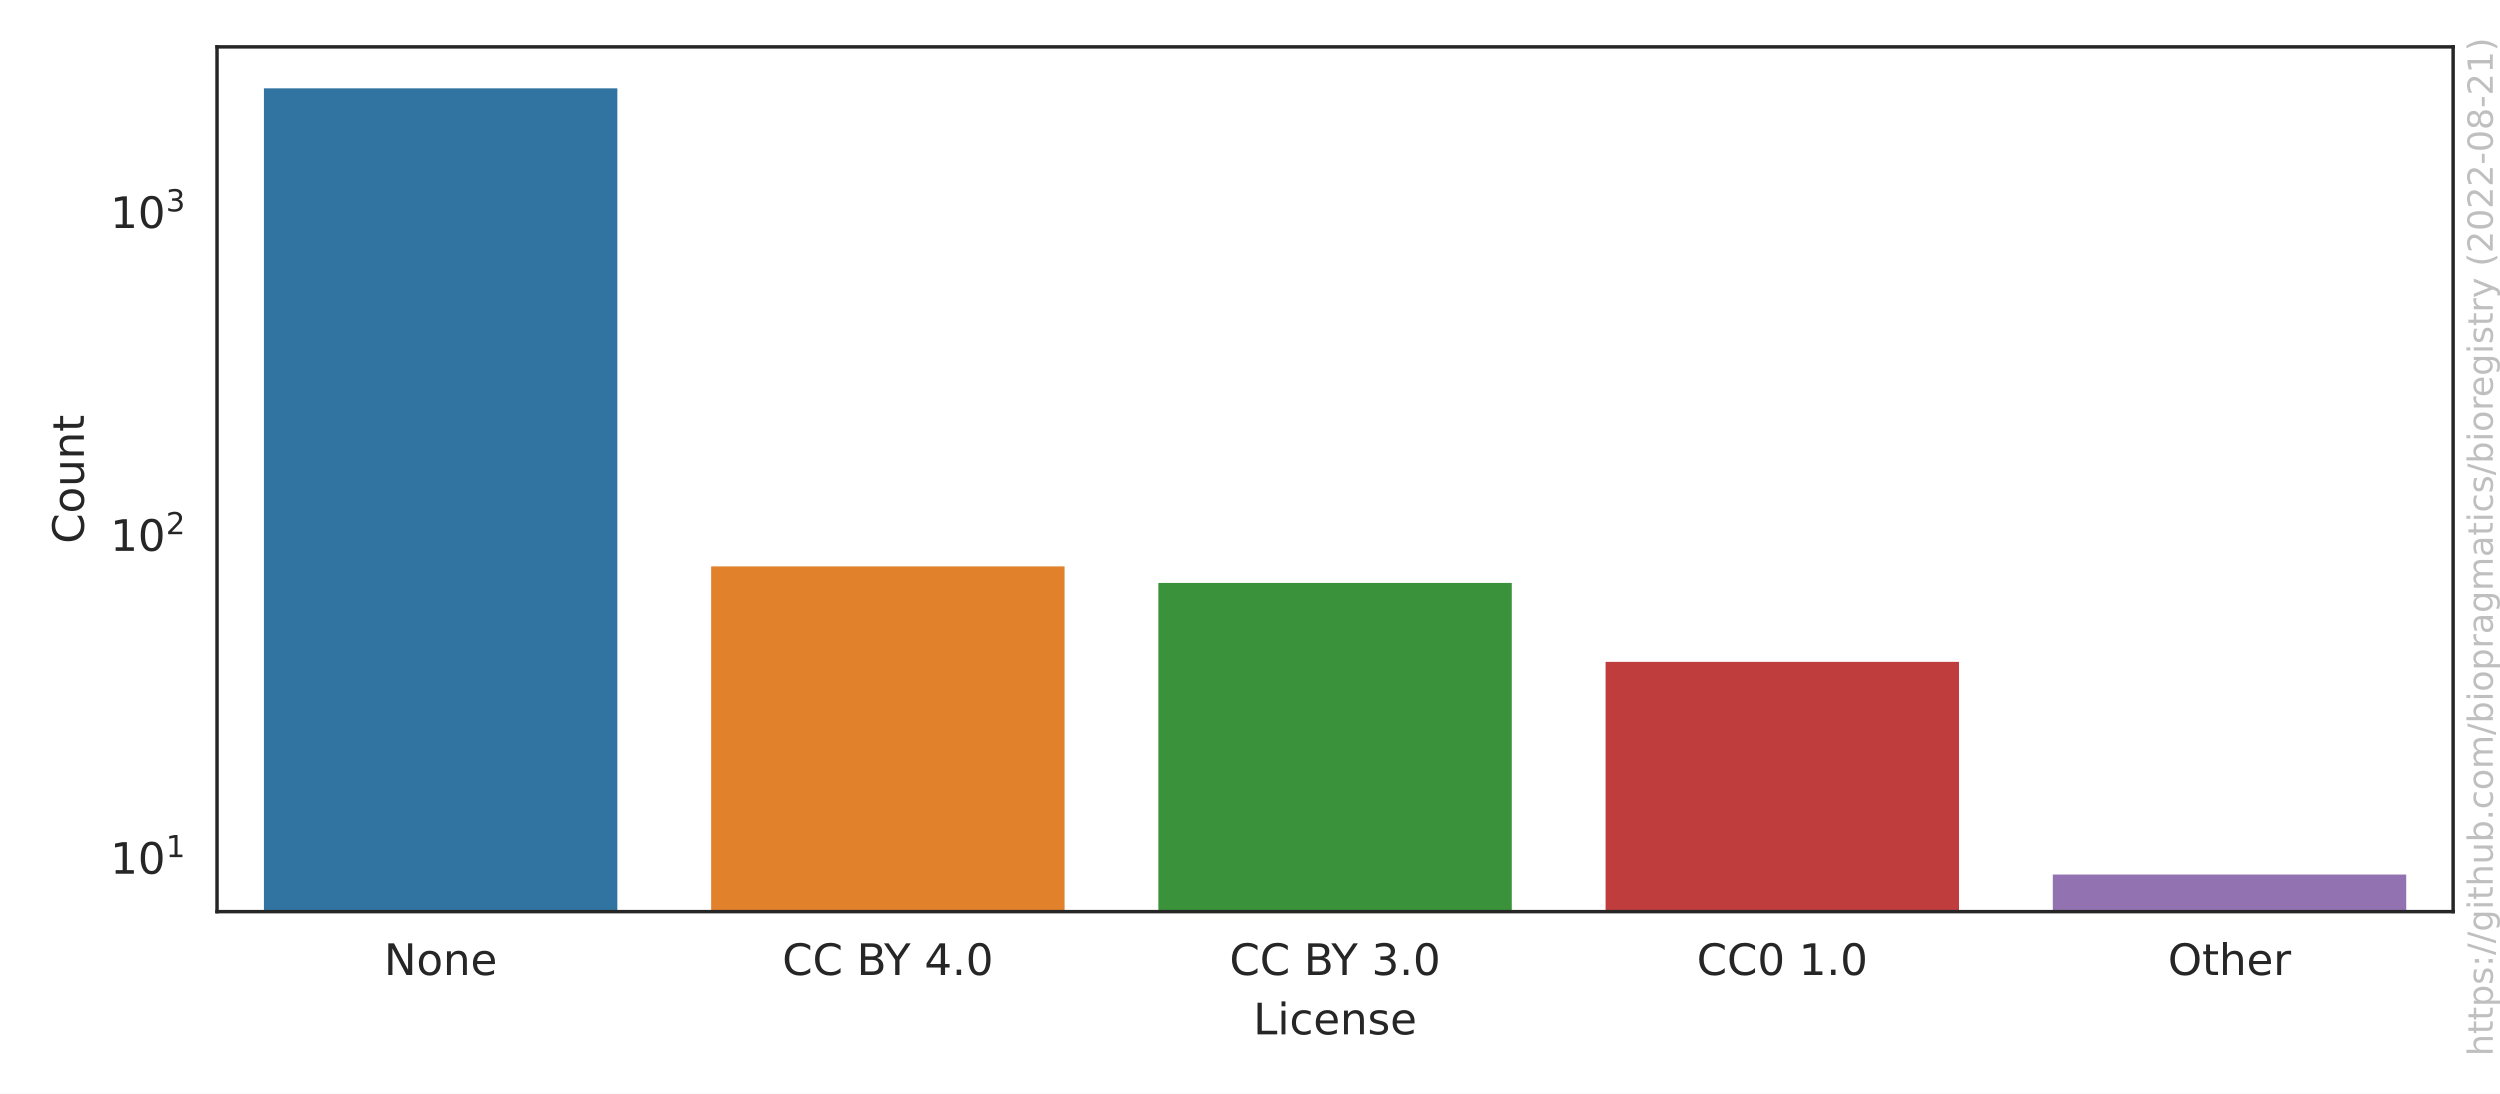
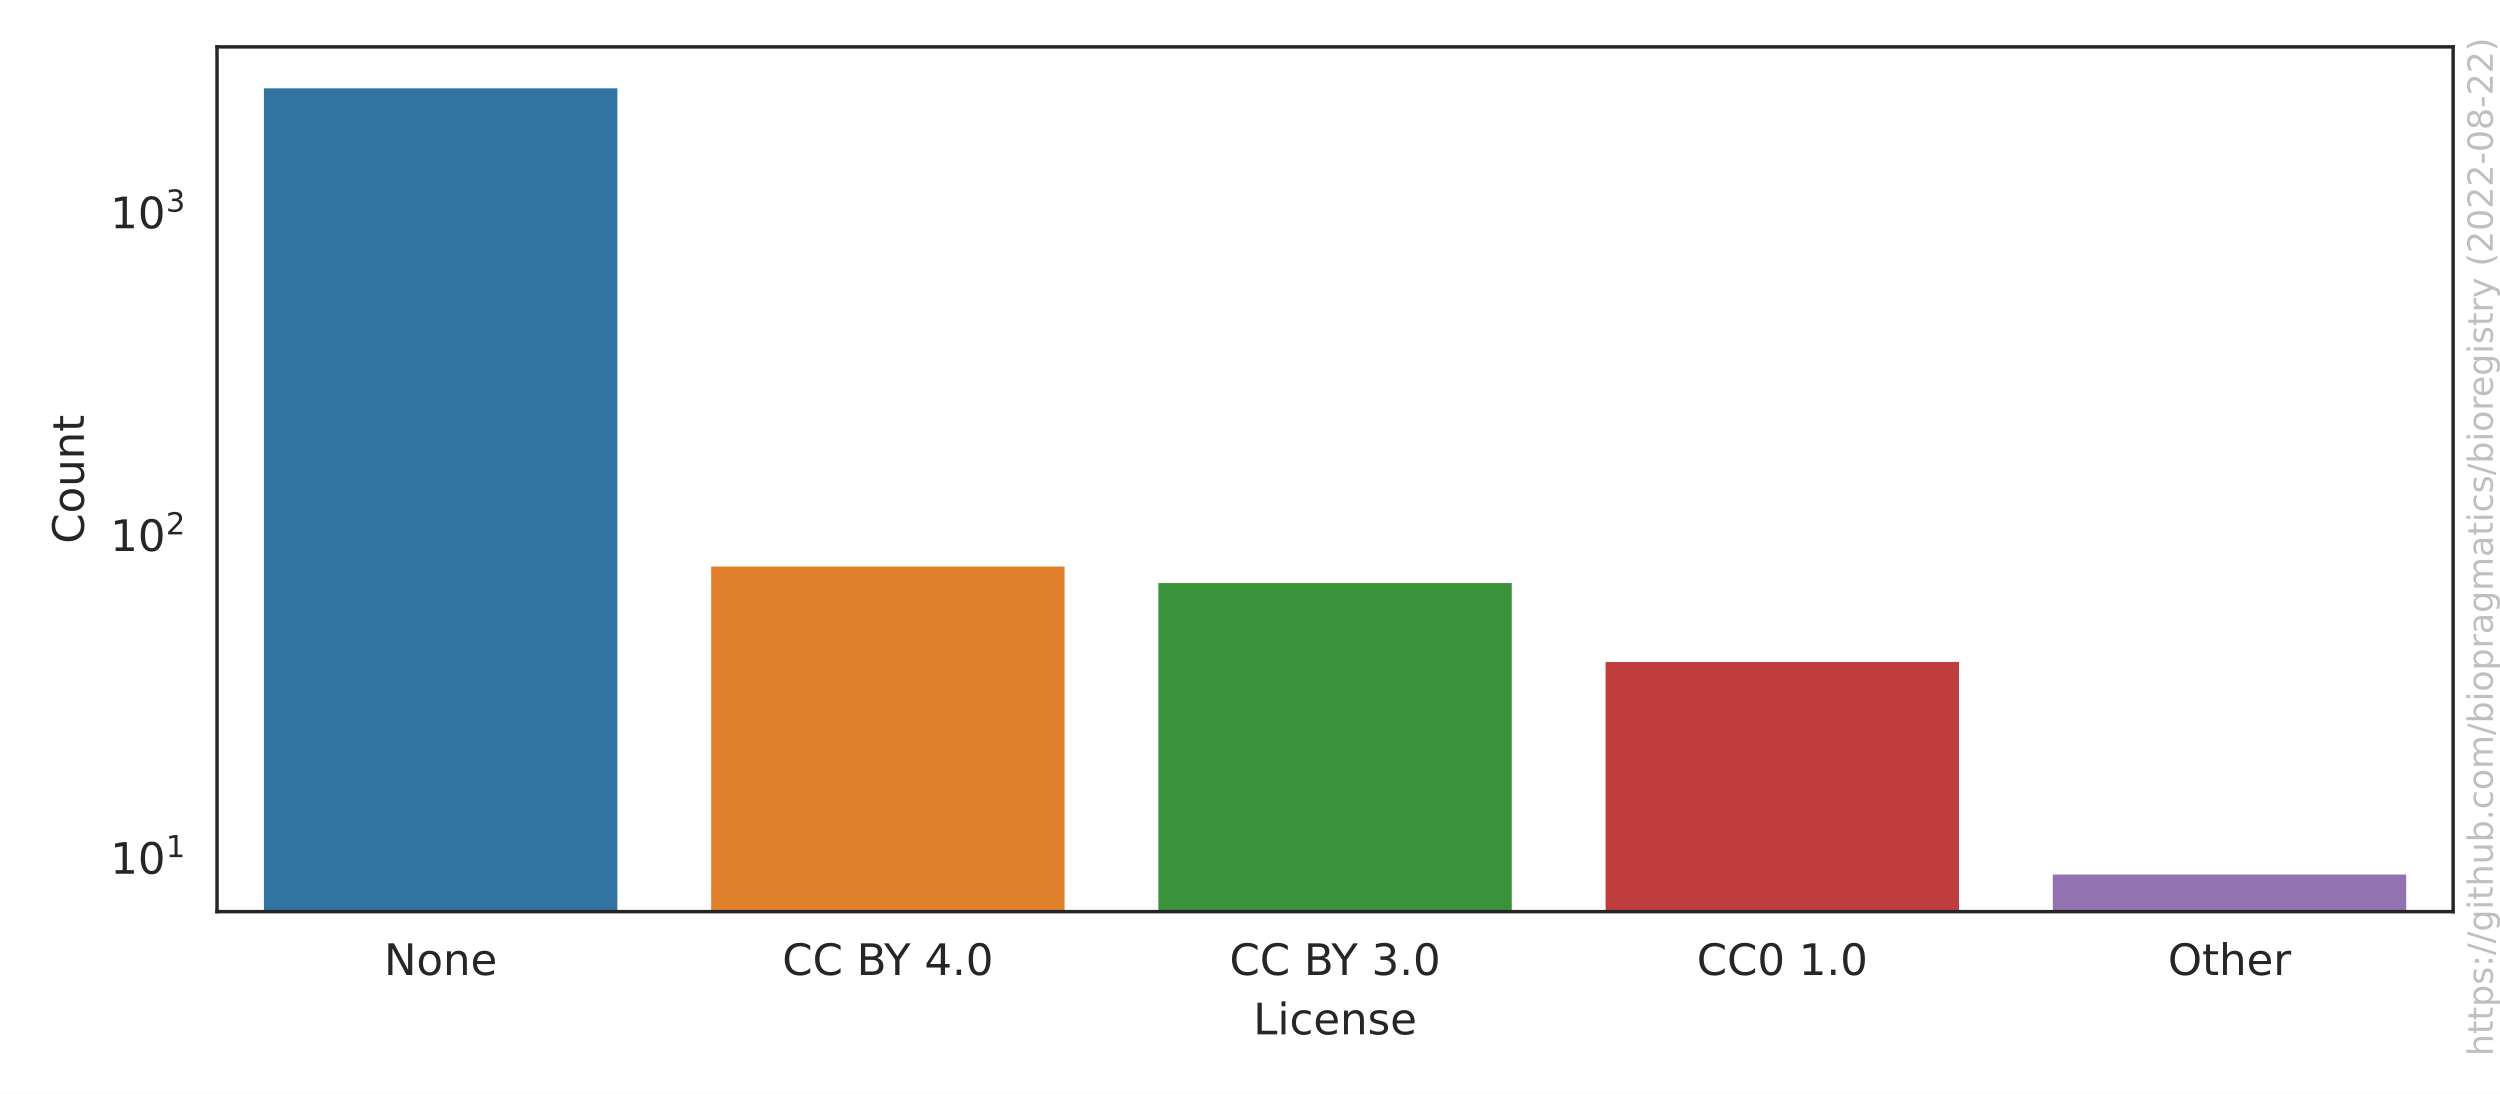
<svg xmlns="http://www.w3.org/2000/svg" xmlns:xlink="http://www.w3.org/1999/xlink" width="576pt" height="252pt" viewBox="0 0 576 252" version="1.1">
  <defs>
    <style type="text/css">*{stroke-linejoin: round; stroke-linecap: butt}</style>
  </defs>
  <g id="figure_1">
    <g id="patch_1">
      <path d="M 0 252  L 576 252  L 576 0  L 0 0  z " style="fill: #ffffff" />
    </g>
    <g id="axes_1">
      <g id="patch_2">
        <path d="M 50.003 210.04  L 565.2 210.04  L 565.2 10.8  L 50.003 10.8  z " style="fill: #ffffff" />
      </g>
      <g id="matplotlib.axis_1">
        <g id="xtick_1">
          <g id="text_1">
            <g style="fill: #262626" transform="translate(88.4771 224.6384)scale(0.1 -0.1)">
              <defs>
                <path id="DejaVuSans-4e" d="M 628 4666  L 1478 4666  L 3547 763  L 3547 4666  L 4159 4666  L 4159 0  L 3309 0  L 1241 3903  L 1241 0  L 628 0  L 628 4666  z " transform="scale(0.015625)" />
                <path id="DejaVuSans-6f" d="M 1959 3097  Q 1497 3097 1228 2736  Q 959 2375 959 1747  Q 959 1119 1226 758  Q 1494 397 1959 397  Q 2419 397 2687 759  Q 2956 1122 2956 1747  Q 2956 2369 2687 2733  Q 2419 3097 1959 3097  z M 1959 3584  Q 2709 3584 3137 3096  Q 3566 2609 3566 1747  Q 3566 888 3137 398  Q 2709 -91 1959 -91  Q 1206 -91 779 398  Q 353 888 353 1747  Q 353 2609 779 3096  Q 1206 3584 1959 3584  z " transform="scale(0.015625)" />
                <path id="DejaVuSans-6e" d="M 3513 2113  L 3513 0  L 2938 0  L 2938 2094  Q 2938 2591 2744 2837  Q 2550 3084 2163 3084  Q 1697 3084 1428 2787  Q 1159 2491 1159 1978  L 1159 0  L 581 0  L 581 3500  L 1159 3500  L 1159 2956  Q 1366 3272 1645 3428  Q 1925 3584 2291 3584  Q 2894 3584 3203 3211  Q 3513 2838 3513 2113  z " transform="scale(0.015625)" />
                <path id="DejaVuSans-65" d="M 3597 1894  L 3597 1613  L 953 1613  Q 991 1019 1311 708  Q 1631 397 2203 397  Q 2534 397 2845 478  Q 3156 559 3463 722  L 3463 178  Q 3153 47 2828 -22  Q 2503 -91 2169 -91  Q 1331 -91 842 396  Q 353 884 353 1716  Q 353 2575 817 3079  Q 1281 3584 2069 3584  Q 2775 3584 3186 3129  Q 3597 2675 3597 1894  z M 3022 2063  Q 3016 2534 2758 2815  Q 2500 3097 2075 3097  Q 1594 3097 1305 2825  Q 1016 2553 972 2059  L 3022 2063  z " transform="scale(0.015625)" />
              </defs>
              <use xlink:href="#DejaVuSans-4e" />
              <use xlink:href="#DejaVuSans-6f" x="74.805" />
              <use xlink:href="#DejaVuSans-6e" x="135.986" />
              <use xlink:href="#DejaVuSans-65" x="199.365" />
            </g>
          </g>
        </g>
        <g id="xtick_2">
          <g id="text_2">
            <g style="fill: #262626" transform="translate(180.24 224.6384)scale(0.1 -0.1)">
              <defs>
                <path id="DejaVuSans-43" d="M 4122 4306  L 4122 3641  Q 3803 3938 3442 4084  Q 3081 4231 2675 4231  Q 1875 4231 1450 3742  Q 1025 3253 1025 2328  Q 1025 1406 1450 917  Q 1875 428 2675 428  Q 3081 428 3442 575  Q 3803 722 4122 1019  L 4122 359  Q 3791 134 3420 21  Q 3050 -91 2638 -91  Q 1578 -91 968 557  Q 359 1206 359 2328  Q 359 3453 968 4101  Q 1578 4750 2638 4750  Q 3056 4750 3426 4639  Q 3797 4528 4122 4306  z " transform="scale(0.015625)" />
                <path id="DejaVuSans-20" transform="scale(0.015625)" />
                <path id="DejaVuSans-42" d="M 1259 2228  L 1259 519  L 2272 519  Q 2781 519 3026 730  Q 3272 941 3272 1375  Q 3272 1813 3026 2020  Q 2781 2228 2272 2228  L 1259 2228  z M 1259 4147  L 1259 2741  L 2194 2741  Q 2656 2741 2882 2914  Q 3109 3088 3109 3444  Q 3109 3797 2882 3972  Q 2656 4147 2194 4147  L 1259 4147  z M 628 4666  L 2241 4666  Q 2963 4666 3353 4366  Q 3744 4066 3744 3513  Q 3744 3084 3544 2831  Q 3344 2578 2956 2516  Q 3422 2416 3680 2098  Q 3938 1781 3938 1306  Q 3938 681 3513 340  Q 3088 0 2303 0  L 628 0  L 628 4666  z " transform="scale(0.015625)" />
                <path id="DejaVuSans-59" d="M -13 4666  L 666 4666  L 1959 2747  L 3244 4666  L 3922 4666  L 2272 2222  L 2272 0  L 1638 0  L 1638 2222  L -13 4666  z " transform="scale(0.015625)" />
                <path id="DejaVuSans-34" d="M 2419 4116  L 825 1625  L 2419 1625  L 2419 4116  z M 2253 4666  L 3047 4666  L 3047 1625  L 3713 1625  L 3713 1100  L 3047 1100  L 3047 0  L 2419 0  L 2419 1100  L 313 1100  L 313 1709  L 2253 4666  z " transform="scale(0.015625)" />
                <path id="DejaVuSans-2e" d="M 684 794  L 1344 794  L 1344 0  L 684 0  L 684 794  z " transform="scale(0.015625)" />
                <path id="DejaVuSans-30" d="M 2034 4250  Q 1547 4250 1301 3770  Q 1056 3291 1056 2328  Q 1056 1369 1301 889  Q 1547 409 2034 409  Q 2525 409 2770 889  Q 3016 1369 3016 2328  Q 3016 3291 2770 3770  Q 2525 4250 2034 4250  z M 2034 4750  Q 2819 4750 3233 4129  Q 3647 3509 3647 2328  Q 3647 1150 3233 529  Q 2819 -91 2034 -91  Q 1250 -91 836 529  Q 422 1150 422 2328  Q 422 3509 836 4129  Q 1250 4750 2034 4750  z " transform="scale(0.015625)" />
              </defs>
              <use xlink:href="#DejaVuSans-43" />
              <use xlink:href="#DejaVuSans-43" x="69.824" />
              <use xlink:href="#DejaVuSans-20" x="139.648" />
              <use xlink:href="#DejaVuSans-42" x="171.436" />
              <use xlink:href="#DejaVuSans-59" x="234.539" />
              <use xlink:href="#DejaVuSans-20" x="295.623" />
              <use xlink:href="#DejaVuSans-34" x="327.41" />
              <use xlink:href="#DejaVuSans-2e" x="391.033" />
              <use xlink:href="#DejaVuSans-30" x="422.82" />
            </g>
          </g>
        </g>
        <g id="xtick_3">
          <g id="text_3">
            <g style="fill: #262626" transform="translate(283.2795 224.6384)scale(0.1 -0.1)">
              <defs>
                <path id="DejaVuSans-33" d="M 2597 2516  Q 3050 2419 3304 2112  Q 3559 1806 3559 1356  Q 3559 666 3084 287  Q 2609 -91 1734 -91  Q 1441 -91 1130 -33  Q 819 25 488 141  L 488 750  Q 750 597 1062 519  Q 1375 441 1716 441  Q 2309 441 2620 675  Q 2931 909 2931 1356  Q 2931 1769 2642 2001  Q 2353 2234 1838 2234  L 1294 2234  L 1294 2753  L 1863 2753  Q 2328 2753 2575 2939  Q 2822 3125 2822 3475  Q 2822 3834 2567 4026  Q 2313 4219 1838 4219  Q 1578 4219 1281 4162  Q 984 4106 628 3988  L 628 4550  Q 988 4650 1302 4700  Q 1616 4750 1894 4750  Q 2613 4750 3031 4423  Q 3450 4097 3450 3541  Q 3450 3153 3228 2886  Q 3006 2619 2597 2516  z " transform="scale(0.015625)" />
              </defs>
              <use xlink:href="#DejaVuSans-43" />
              <use xlink:href="#DejaVuSans-43" x="69.824" />
              <use xlink:href="#DejaVuSans-20" x="139.648" />
              <use xlink:href="#DejaVuSans-42" x="171.436" />
              <use xlink:href="#DejaVuSans-59" x="234.539" />
              <use xlink:href="#DejaVuSans-20" x="295.623" />
              <use xlink:href="#DejaVuSans-33" x="327.41" />
              <use xlink:href="#DejaVuSans-2e" x="391.033" />
              <use xlink:href="#DejaVuSans-30" x="422.82" />
            </g>
          </g>
        </g>
        <g id="xtick_4">
          <g id="text_4">
            <g style="fill: #262626" transform="translate(390.9361 224.6384)scale(0.1 -0.1)">
              <defs>
                <path id="DejaVuSans-31" d="M 794 531  L 1825 531  L 1825 4091  L 703 3866  L 703 4441  L 1819 4666  L 2450 4666  L 2450 531  L 3481 531  L 3481 0  L 794 0  L 794 531  z " transform="scale(0.015625)" />
              </defs>
              <use xlink:href="#DejaVuSans-43" />
              <use xlink:href="#DejaVuSans-43" x="69.824" />
              <use xlink:href="#DejaVuSans-30" x="139.648" />
              <use xlink:href="#DejaVuSans-20" x="203.271" />
              <use xlink:href="#DejaVuSans-31" x="235.059" />
              <use xlink:href="#DejaVuSans-2e" x="298.682" />
              <use xlink:href="#DejaVuSans-30" x="330.469" />
            </g>
          </g>
        </g>
        <g id="xtick_5">
          <g id="text_5">
            <g style="fill: #262626" transform="translate(499.4834 224.6384)scale(0.1 -0.1)">
              <defs>
                <path id="DejaVuSans-4f" d="M 2522 4238  Q 1834 4238 1429 3725  Q 1025 3213 1025 2328  Q 1025 1447 1429 934  Q 1834 422 2522 422  Q 3209 422 3611 934  Q 4013 1447 4013 2328  Q 4013 3213 3611 3725  Q 3209 4238 2522 4238  z M 2522 4750  Q 3503 4750 4090 4092  Q 4678 3434 4678 2328  Q 4678 1225 4090 567  Q 3503 -91 2522 -91  Q 1538 -91 948 565  Q 359 1222 359 2328  Q 359 3434 948 4092  Q 1538 4750 2522 4750  z " transform="scale(0.015625)" />
                <path id="DejaVuSans-74" d="M 1172 4494  L 1172 3500  L 2356 3500  L 2356 3053  L 1172 3053  L 1172 1153  Q 1172 725 1289 603  Q 1406 481 1766 481  L 2356 481  L 2356 0  L 1766 0  Q 1100 0 847 248  Q 594 497 594 1153  L 594 3053  L 172 3053  L 172 3500  L 594 3500  L 594 4494  L 1172 4494  z " transform="scale(0.015625)" />
                <path id="DejaVuSans-68" d="M 3513 2113  L 3513 0  L 2938 0  L 2938 2094  Q 2938 2591 2744 2837  Q 2550 3084 2163 3084  Q 1697 3084 1428 2787  Q 1159 2491 1159 1978  L 1159 0  L 581 0  L 581 4863  L 1159 4863  L 1159 2956  Q 1366 3272 1645 3428  Q 1925 3584 2291 3584  Q 2894 3584 3203 3211  Q 3513 2838 3513 2113  z " transform="scale(0.015625)" />
                <path id="DejaVuSans-72" d="M 2631 2963  Q 2534 3019 2420 3045  Q 2306 3072 2169 3072  Q 1681 3072 1420 2755  Q 1159 2438 1159 1844  L 1159 0  L 581 0  L 581 3500  L 1159 3500  L 1159 2956  Q 1341 3275 1631 3429  Q 1922 3584 2338 3584  Q 2397 3584 2469 3576  Q 2541 3569 2628 3553  L 2631 2963  z " transform="scale(0.015625)" />
              </defs>
              <use xlink:href="#DejaVuSans-4f" />
              <use xlink:href="#DejaVuSans-74" x="78.711" />
              <use xlink:href="#DejaVuSans-68" x="117.92" />
              <use xlink:href="#DejaVuSans-65" x="181.299" />
              <use xlink:href="#DejaVuSans-72" x="242.822" />
            </g>
          </g>
        </g>
        <g id="text_6">
          <g style="fill: #262626" transform="translate(288.7506 238.3166)scale(0.1 -0.1)">
            <defs>
              <path id="DejaVuSans-4c" d="M 628 4666  L 1259 4666  L 1259 531  L 3531 531  L 3531 0  L 628 0  L 628 4666  z " transform="scale(0.015625)" />
              <path id="DejaVuSans-69" d="M 603 3500  L 1178 3500  L 1178 0  L 603 0  L 603 3500  z M 603 4863  L 1178 4863  L 1178 4134  L 603 4134  L 603 4863  z " transform="scale(0.015625)" />
              <path id="DejaVuSans-63" d="M 3122 3366  L 3122 2828  Q 2878 2963 2633 3030  Q 2388 3097 2138 3097  Q 1578 3097 1268 2742  Q 959 2388 959 1747  Q 959 1106 1268 751  Q 1578 397 2138 397  Q 2388 397 2633 464  Q 2878 531 3122 666  L 3122 134  Q 2881 22 2623 -34  Q 2366 -91 2075 -91  Q 1284 -91 818 406  Q 353 903 353 1747  Q 353 2603 823 3093  Q 1294 3584 2113 3584  Q 2378 3584 2631 3529  Q 2884 3475 3122 3366  z " transform="scale(0.015625)" />
              <path id="DejaVuSans-73" d="M 2834 3397  L 2834 2853  Q 2591 2978 2328 3040  Q 2066 3103 1784 3103  Q 1356 3103 1142 2972  Q 928 2841 928 2578  Q 928 2378 1081 2264  Q 1234 2150 1697 2047  L 1894 2003  Q 2506 1872 2764 1633  Q 3022 1394 3022 966  Q 3022 478 2636 193  Q 2250 -91 1575 -91  Q 1294 -91 989 -36  Q 684 19 347 128  L 347 722  Q 666 556 975 473  Q 1284 391 1588 391  Q 1994 391 2212 530  Q 2431 669 2431 922  Q 2431 1156 2273 1281  Q 2116 1406 1581 1522  L 1381 1569  Q 847 1681 609 1914  Q 372 2147 372 2553  Q 372 3047 722 3315  Q 1072 3584 1716 3584  Q 2034 3584 2315 3537  Q 2597 3491 2834 3397  z " transform="scale(0.015625)" />
            </defs>
            <use xlink:href="#DejaVuSans-4c" />
            <use xlink:href="#DejaVuSans-69" x="55.713" />
            <use xlink:href="#DejaVuSans-63" x="83.496" />
            <use xlink:href="#DejaVuSans-65" x="138.477" />
            <use xlink:href="#DejaVuSans-6e" x="200" />
            <use xlink:href="#DejaVuSans-73" x="263.379" />
            <use xlink:href="#DejaVuSans-65" x="315.479" />
          </g>
        </g>
      </g>
      <g id="matplotlib.axis_2">
        <g id="ytick_1">
          <g id="text_7">
-             <g style="fill: #262626" transform="translate(25.40269 201.3791)scale(0.1 -0.1)">
+             <g style="fill: #262626" transform="translate(25.40269 201.3806)scale(0.1 -0.1)">
              <use xlink:href="#DejaVuSans-31" transform="translate(0 0.684375)" />
              <use xlink:href="#DejaVuSans-30" transform="translate(63.62305 0.684375)" />
              <use xlink:href="#DejaVuSans-31" transform="translate(128.2031 38.96563)scale(0.7)" />
            </g>
          </g>
        </g>
        <g id="ytick_2">
          <g id="text_8">
-             <g style="fill: #262626" transform="translate(25.40269 126.9918)scale(0.1 -0.1)">
+             <g style="fill: #262626" transform="translate(25.40269 127.0258)scale(0.1 -0.1)">
              <defs>
                <path id="DejaVuSans-32" d="M 1228 531  L 3431 531  L 3431 0  L 469 0  L 469 531  Q 828 903 1448 1529  Q 2069 2156 2228 2338  Q 2531 2678 2651 2914  Q 2772 3150 2772 3378  Q 2772 3750 2511 3984  Q 2250 4219 1831 4219  Q 1534 4219 1204 4116  Q 875 4013 500 3803  L 500 4441  Q 881 4594 1212 4672  Q 1544 4750 1819 4750  Q 2544 4750 2975 4387  Q 3406 4025 3406 3419  Q 3406 3131 3298 2873  Q 3191 2616 2906 2266  Q 2828 2175 2409 1742  Q 1991 1309 1228 531  z " transform="scale(0.015625)" />
              </defs>
              <use xlink:href="#DejaVuSans-31" transform="translate(0 0.765625)" />
              <use xlink:href="#DejaVuSans-30" transform="translate(63.62305 0.765625)" />
              <use xlink:href="#DejaVuSans-32" transform="translate(128.2031 39.04688)scale(0.7)" />
            </g>
          </g>
        </g>
        <g id="ytick_3">
          <g id="text_9">
-             <g style="fill: #262626" transform="translate(25.40269 52.60458)scale(0.1 -0.1)">
+             <g style="fill: #262626" transform="translate(25.40269 52.67094)scale(0.1 -0.1)">
              <use xlink:href="#DejaVuSans-31" transform="translate(0 0.765625)" />
              <use xlink:href="#DejaVuSans-30" transform="translate(63.62305 0.765625)" />
              <use xlink:href="#DejaVuSans-33" transform="translate(128.2031 39.04688)scale(0.7)" />
            </g>
          </g>
        </g>
        <g id="ytick_4" />
        <g id="ytick_5" />
        <g id="ytick_6" />
        <g id="ytick_7" />
        <g id="ytick_8" />
        <g id="ytick_9" />
        <g id="ytick_10" />
        <g id="ytick_11" />
        <g id="ytick_12" />
        <g id="ytick_13" />
        <g id="ytick_14" />
        <g id="ytick_15" />
        <g id="ytick_16" />
        <g id="ytick_17" />
        <g id="ytick_18" />
        <g id="ytick_19" />
        <g id="ytick_20" />
        <g id="ytick_21" />
        <g id="ytick_22" />
        <g id="ytick_23" />
        <g id="ytick_24" />
        <g id="text_10">
          <g style="fill: #262626" transform="translate(19.323 125.2684)rotate(-90)scale(0.1 -0.1)">
            <defs>
              <path id="DejaVuSans-75" d="M 544 1381  L 544 3500  L 1119 3500  L 1119 1403  Q 1119 906 1312 657  Q 1506 409 1894 409  Q 2359 409 2629 706  Q 2900 1003 2900 1516  L 2900 3500  L 3475 3500  L 3475 0  L 2900 0  L 2900 538  Q 2691 219 2414 64  Q 2138 -91 1772 -91  Q 1169 -91 856 284  Q 544 659 544 1381  z M 1991 3584  L 1991 3584  z " transform="scale(0.015625)" />
            </defs>
            <use xlink:href="#DejaVuSans-43" />
            <use xlink:href="#DejaVuSans-6f" x="69.824" />
            <use xlink:href="#DejaVuSans-75" x="131.006" />
            <use xlink:href="#DejaVuSans-6e" x="194.385" />
            <use xlink:href="#DejaVuSans-74" x="257.764" />
          </g>
        </g>
      </g>
      <g id="patch_3">
-         <path d="M 60.307 74659.219  L 142.738 74659.219  L 142.738 19.856  L 60.307 19.856  z " clip-path="url(#p89d8e77453)" style="fill: #3274a1; stroke: #ffffff; stroke-linejoin: miter" />
+         <path d="M 60.307 74626.749  L 142.738 74626.749  L 142.738 19.856  L 60.307 19.856  z " clip-path="url(#p89d8e77453)" style="fill: #3274a1; stroke: #ffffff; stroke-linejoin: miter" />
      </g>
      <g id="patch_4">
-         <path d="M 163.346 74659.219  L 245.778 74659.219  L 245.778 130  L 163.346 130  z " clip-path="url(#p89d8e77453)" style="fill: #e1812c; stroke: #ffffff; stroke-linejoin: miter" />
+         <path d="M 163.346 74626.749  L 245.778 74626.749  L 245.778 130.031  L 163.346 130.031  z " clip-path="url(#p89d8e77453)" style="fill: #e1812c; stroke: #ffffff; stroke-linejoin: miter" />
      </g>
      <g id="patch_5">
-         <path d="M 266.386 74659.219  L 348.817 74659.219  L 348.817 133.805  L 266.386 133.805  z " clip-path="url(#p89d8e77453)" style="fill: #3a923a; stroke: #ffffff; stroke-linejoin: miter" />
+         <path d="M 266.386 74626.749  L 348.817 74626.749  L 348.817 133.835  L 266.386 133.835  z " clip-path="url(#p89d8e77453)" style="fill: #3a923a; stroke: #ffffff; stroke-linejoin: miter" />
      </g>
      <g id="patch_6">
-         <path d="M 369.425 74659.219  L 451.857 74659.219  L 451.857 151.997  L 369.425 151.997  z " clip-path="url(#p89d8e77453)" style="fill: #c03d3e; stroke: #ffffff; stroke-linejoin: miter" />
+         <path d="M 369.425 74626.749  L 451.857 74626.749  L 451.857 152.018  L 369.425 152.018  z " clip-path="url(#p89d8e77453)" style="fill: #c03d3e; stroke: #ffffff; stroke-linejoin: miter" />
      </g>
      <g id="patch_7">
-         <path d="M 472.464 74659.219  L 554.896 74659.219  L 554.896 200.984  L 472.464 200.984  z " clip-path="url(#p89d8e77453)" style="fill: #9372b2; stroke: #ffffff; stroke-linejoin: miter" />
+         <path d="M 472.464 74626.749  L 554.896 74626.749  L 554.896 200.984  L 472.464 200.984  z " clip-path="url(#p89d8e77453)" style="fill: #9372b2; stroke: #ffffff; stroke-linejoin: miter" />
      </g>
      <g id="patch_8">
        <path d="M 50.003 210.04  L 50.003 10.8  " style="fill: none; stroke: #262626; stroke-width: 0.8; stroke-linejoin: miter; stroke-linecap: square" />
      </g>
      <g id="patch_9">
        <path d="M 565.2 210.04  L 565.2 10.8  " style="fill: none; stroke: #262626; stroke-width: 0.8; stroke-linejoin: miter; stroke-linecap: square" />
      </g>
      <g id="patch_10">
        <path d="M 50.003 210.04  L 565.2 210.04  " style="fill: none; stroke: #262626; stroke-width: 0.8; stroke-linejoin: miter; stroke-linecap: square" />
      </g>
      <g id="patch_11">
        <path d="M 50.003 10.8  L 565.2 10.8  " style="fill: none; stroke: #262626; stroke-width: 0.8; stroke-linejoin: miter; stroke-linecap: square" />
      </g>
    </g>
    <g id="text_11">
      <g style="fill: #808080; opacity: 0.5" transform="translate(574.3362 243.3237)rotate(-90)scale(0.08 -0.08)">
        <defs>
          <path id="DejaVuSans-70" d="M 1159 525  L 1159 -1331  L 581 -1331  L 581 3500  L 1159 3500  L 1159 2969  Q 1341 3281 1617 3432  Q 1894 3584 2278 3584  Q 2916 3584 3314 3078  Q 3713 2572 3713 1747  Q 3713 922 3314 415  Q 2916 -91 2278 -91  Q 1894 -91 1617 61  Q 1341 213 1159 525  z M 3116 1747  Q 3116 2381 2855 2742  Q 2594 3103 2138 3103  Q 1681 3103 1420 2742  Q 1159 2381 1159 1747  Q 1159 1113 1420 752  Q 1681 391 2138 391  Q 2594 391 2855 752  Q 3116 1113 3116 1747  z " transform="scale(0.015625)" />
          <path id="DejaVuSans-3a" d="M 750 794  L 1409 794  L 1409 0  L 750 0  L 750 794  z M 750 3309  L 1409 3309  L 1409 2516  L 750 2516  L 750 3309  z " transform="scale(0.015625)" />
          <path id="DejaVuSans-2f" d="M 1625 4666  L 2156 4666  L 531 -594  L 0 -594  L 1625 4666  z " transform="scale(0.015625)" />
          <path id="DejaVuSans-67" d="M 2906 1791  Q 2906 2416 2648 2759  Q 2391 3103 1925 3103  Q 1463 3103 1205 2759  Q 947 2416 947 1791  Q 947 1169 1205 825  Q 1463 481 1925 481  Q 2391 481 2648 825  Q 2906 1169 2906 1791  z M 3481 434  Q 3481 -459 3084 -895  Q 2688 -1331 1869 -1331  Q 1566 -1331 1297 -1286  Q 1028 -1241 775 -1147  L 775 -588  Q 1028 -725 1275 -790  Q 1522 -856 1778 -856  Q 2344 -856 2625 -561  Q 2906 -266 2906 331  L 2906 616  Q 2728 306 2450 153  Q 2172 0 1784 0  Q 1141 0 747 490  Q 353 981 353 1791  Q 353 2603 747 3093  Q 1141 3584 1784 3584  Q 2172 3584 2450 3431  Q 2728 3278 2906 2969  L 2906 3500  L 3481 3500  L 3481 434  z " transform="scale(0.015625)" />
          <path id="DejaVuSans-62" d="M 3116 1747  Q 3116 2381 2855 2742  Q 2594 3103 2138 3103  Q 1681 3103 1420 2742  Q 1159 2381 1159 1747  Q 1159 1113 1420 752  Q 1681 391 2138 391  Q 2594 391 2855 752  Q 3116 1113 3116 1747  z M 1159 2969  Q 1341 3281 1617 3432  Q 1894 3584 2278 3584  Q 2916 3584 3314 3078  Q 3713 2572 3713 1747  Q 3713 922 3314 415  Q 2916 -91 2278 -91  Q 1894 -91 1617 61  Q 1341 213 1159 525  L 1159 0  L 581 0  L 581 4863  L 1159 4863  L 1159 2969  z " transform="scale(0.015625)" />
          <path id="DejaVuSans-6d" d="M 3328 2828  Q 3544 3216 3844 3400  Q 4144 3584 4550 3584  Q 5097 3584 5394 3201  Q 5691 2819 5691 2113  L 5691 0  L 5113 0  L 5113 2094  Q 5113 2597 4934 2840  Q 4756 3084 4391 3084  Q 3944 3084 3684 2787  Q 3425 2491 3425 1978  L 3425 0  L 2847 0  L 2847 2094  Q 2847 2600 2669 2842  Q 2491 3084 2119 3084  Q 1678 3084 1418 2786  Q 1159 2488 1159 1978  L 1159 0  L 581 0  L 581 3500  L 1159 3500  L 1159 2956  Q 1356 3278 1631 3431  Q 1906 3584 2284 3584  Q 2666 3584 2933 3390  Q 3200 3197 3328 2828  z " transform="scale(0.015625)" />
          <path id="DejaVuSans-61" d="M 2194 1759  Q 1497 1759 1228 1600  Q 959 1441 959 1056  Q 959 750 1161 570  Q 1363 391 1709 391  Q 2188 391 2477 730  Q 2766 1069 2766 1631  L 2766 1759  L 2194 1759  z M 3341 1997  L 3341 0  L 2766 0  L 2766 531  Q 2569 213 2275 61  Q 1981 -91 1556 -91  Q 1019 -91 701 211  Q 384 513 384 1019  Q 384 1609 779 1909  Q 1175 2209 1959 2209  L 2766 2209  L 2766 2266  Q 2766 2663 2505 2880  Q 2244 3097 1772 3097  Q 1472 3097 1187 3025  Q 903 2953 641 2809  L 641 3341  Q 956 3463 1253 3523  Q 1550 3584 1831 3584  Q 2591 3584 2966 3190  Q 3341 2797 3341 1997  z " transform="scale(0.015625)" />
          <path id="DejaVuSans-79" d="M 2059 -325  Q 1816 -950 1584 -1140  Q 1353 -1331 966 -1331  L 506 -1331  L 506 -850  L 844 -850  Q 1081 -850 1212 -737  Q 1344 -625 1503 -206  L 1606 56  L 191 3500  L 800 3500  L 1894 763  L 2988 3500  L 3597 3500  L 2059 -325  z " transform="scale(0.015625)" />
          <path id="DejaVuSans-28" d="M 1984 4856  Q 1566 4138 1362 3434  Q 1159 2731 1159 2009  Q 1159 1288 1364 580  Q 1569 -128 1984 -844  L 1484 -844  Q 1016 -109 783 600  Q 550 1309 550 2009  Q 550 2706 781 3412  Q 1013 4119 1484 4856  L 1984 4856  z " transform="scale(0.015625)" />
          <path id="DejaVuSans-2d" d="M 313 2009  L 1997 2009  L 1997 1497  L 313 1497  L 313 2009  z " transform="scale(0.015625)" />
          <path id="DejaVuSans-38" d="M 2034 2216  Q 1584 2216 1326 1975  Q 1069 1734 1069 1313  Q 1069 891 1326 650  Q 1584 409 2034 409  Q 2484 409 2743 651  Q 3003 894 3003 1313  Q 3003 1734 2745 1975  Q 2488 2216 2034 2216  z M 1403 2484  Q 997 2584 770 2862  Q 544 3141 544 3541  Q 544 4100 942 4425  Q 1341 4750 2034 4750  Q 2731 4750 3128 4425  Q 3525 4100 3525 3541  Q 3525 3141 3298 2862  Q 3072 2584 2669 2484  Q 3125 2378 3379 2068  Q 3634 1759 3634 1313  Q 3634 634 3220 271  Q 2806 -91 2034 -91  Q 1263 -91 848 271  Q 434 634 434 1313  Q 434 1759 690 2068  Q 947 2378 1403 2484  z M 1172 3481  Q 1172 3119 1398 2916  Q 1625 2713 2034 2713  Q 2441 2713 2670 2916  Q 2900 3119 2900 3481  Q 2900 3844 2670 4047  Q 2441 4250 2034 4250  Q 1625 4250 1398 4047  Q 1172 3844 1172 3481  z " transform="scale(0.015625)" />
          <path id="DejaVuSans-29" d="M 513 4856  L 1013 4856  Q 1481 4119 1714 3412  Q 1947 2706 1947 2009  Q 1947 1309 1714 600  Q 1481 -109 1013 -844  L 513 -844  Q 928 -128 1133 580  Q 1338 1288 1338 2009  Q 1338 2731 1133 3434  Q 928 4138 513 4856  z " transform="scale(0.015625)" />
        </defs>
        <use xlink:href="#DejaVuSans-68" />
        <use xlink:href="#DejaVuSans-74" x="63.379" />
        <use xlink:href="#DejaVuSans-74" x="102.588" />
        <use xlink:href="#DejaVuSans-70" x="141.797" />
        <use xlink:href="#DejaVuSans-73" x="205.273" />
        <use xlink:href="#DejaVuSans-3a" x="257.373" />
        <use xlink:href="#DejaVuSans-2f" x="291.064" />
        <use xlink:href="#DejaVuSans-2f" x="324.756" />
        <use xlink:href="#DejaVuSans-67" x="358.447" />
        <use xlink:href="#DejaVuSans-69" x="421.924" />
        <use xlink:href="#DejaVuSans-74" x="449.707" />
        <use xlink:href="#DejaVuSans-68" x="488.916" />
        <use xlink:href="#DejaVuSans-75" x="552.295" />
        <use xlink:href="#DejaVuSans-62" x="615.674" />
        <use xlink:href="#DejaVuSans-2e" x="679.15" />
        <use xlink:href="#DejaVuSans-63" x="710.938" />
        <use xlink:href="#DejaVuSans-6f" x="765.918" />
        <use xlink:href="#DejaVuSans-6d" x="827.1" />
        <use xlink:href="#DejaVuSans-2f" x="924.512" />
        <use xlink:href="#DejaVuSans-62" x="958.203" />
        <use xlink:href="#DejaVuSans-69" x="1021.68" />
        <use xlink:href="#DejaVuSans-6f" x="1049.463" />
        <use xlink:href="#DejaVuSans-70" x="1110.645" />
        <use xlink:href="#DejaVuSans-72" x="1174.121" />
        <use xlink:href="#DejaVuSans-61" x="1215.234" />
        <use xlink:href="#DejaVuSans-67" x="1276.514" />
        <use xlink:href="#DejaVuSans-6d" x="1339.99" />
        <use xlink:href="#DejaVuSans-61" x="1437.402" />
        <use xlink:href="#DejaVuSans-74" x="1498.682" />
        <use xlink:href="#DejaVuSans-69" x="1537.891" />
        <use xlink:href="#DejaVuSans-63" x="1565.674" />
        <use xlink:href="#DejaVuSans-73" x="1620.654" />
        <use xlink:href="#DejaVuSans-2f" x="1672.754" />
        <use xlink:href="#DejaVuSans-62" x="1706.445" />
        <use xlink:href="#DejaVuSans-69" x="1769.922" />
        <use xlink:href="#DejaVuSans-6f" x="1797.705" />
        <use xlink:href="#DejaVuSans-72" x="1858.887" />
        <use xlink:href="#DejaVuSans-65" x="1897.75" />
        <use xlink:href="#DejaVuSans-67" x="1959.273" />
        <use xlink:href="#DejaVuSans-69" x="2022.75" />
        <use xlink:href="#DejaVuSans-73" x="2050.533" />
        <use xlink:href="#DejaVuSans-74" x="2102.633" />
        <use xlink:href="#DejaVuSans-72" x="2141.842" />
        <use xlink:href="#DejaVuSans-79" x="2182.955" />
        <use xlink:href="#DejaVuSans-20" x="2242.135" />
        <use xlink:href="#DejaVuSans-28" x="2273.922" />
        <use xlink:href="#DejaVuSans-32" x="2312.936" />
        <use xlink:href="#DejaVuSans-30" x="2376.559" />
        <use xlink:href="#DejaVuSans-32" x="2440.182" />
        <use xlink:href="#DejaVuSans-32" x="2503.805" />
        <use xlink:href="#DejaVuSans-2d" x="2567.428" />
        <use xlink:href="#DejaVuSans-30" x="2603.512" />
        <use xlink:href="#DejaVuSans-38" x="2667.135" />
        <use xlink:href="#DejaVuSans-2d" x="2730.758" />
        <use xlink:href="#DejaVuSans-32" x="2766.842" />
-         <use xlink:href="#DejaVuSans-31" x="2830.465" />
+         <use xlink:href="#DejaVuSans-32" x="2830.465" />
        <use xlink:href="#DejaVuSans-29" x="2894.088" />
      </g>
    </g>
  </g>
  <defs>
    <clipPath id="p89d8e77453">
      <rect x="50.003" y="10.8" width="515.197" height="199.24" />
    </clipPath>
  </defs>
</svg>
